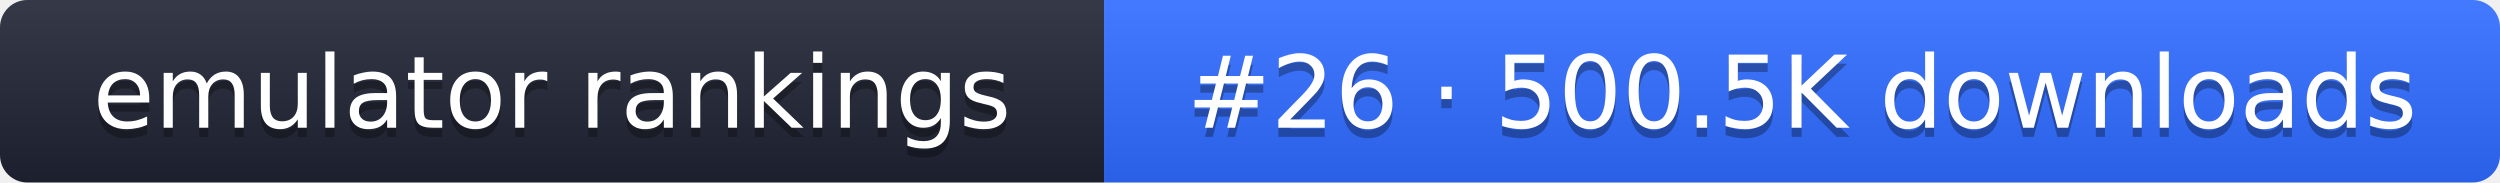
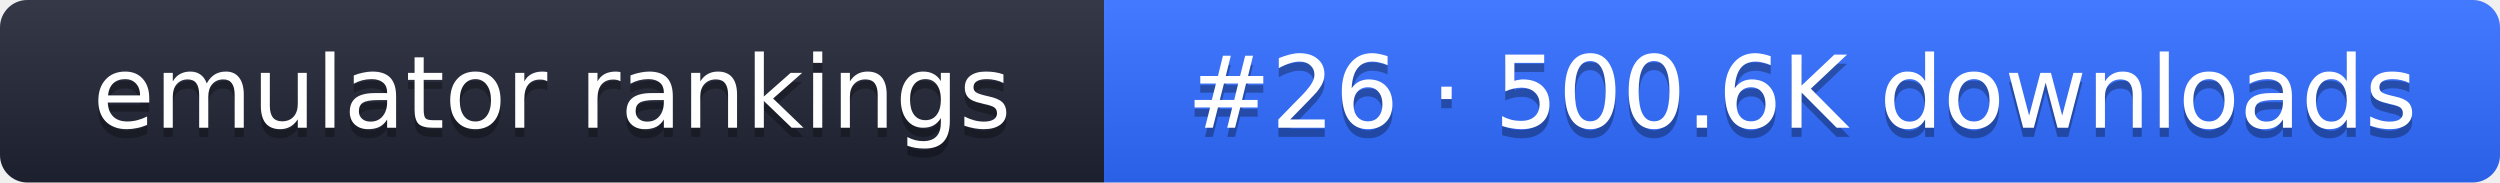
- <svg xmlns="http://www.w3.org/2000/svg" width="274" height="20" role="img" aria-label="emulator rankings: #26 · 500.5K downloads">
+ <svg xmlns="http://www.w3.org/2000/svg" width="274" height="20" role="img" aria-label="emulator rankings: #26 · 500.6K downloads">
  <linearGradient id="g" x2="0" y2="100%">
    <stop offset="0" stop-color="#fff" stop-opacity=".1" />
    <stop offset="1" stop-opacity=".1" />
  </linearGradient>
  <clipPath id="r">
    <rect width="274" height="20" rx="3" fill="#fff" />
  </clipPath>
  <g clip-path="url(#r)">
    <rect width="121" height="20" fill="#1f2433" />
    <rect x="121" width="153" height="20" fill="#2f6bff" />
    <rect width="274" height="20" fill="url(#g)" />
  </g>
  <g fill="#fff" text-anchor="middle" font-family="Verdana,DejaVu Sans,sans-serif" font-size="11">
    <text x="60.5" y="15" fill="#010101" fill-opacity=".3">emulator rankings</text>
    <text x="60.5" y="14">emulator rankings</text>
-     <text x="197.5" y="15" fill="#010101" fill-opacity=".3">#26 · 500.5K downloads</text>
-     <text x="197.5" y="14">#26 · 500.5K downloads</text>
+     <text x="197.5" y="15" fill="#010101" fill-opacity=".3">#26 · 500.6K downloads</text>
+     <text x="197.5" y="14">#26 · 500.6K downloads</text>
  </g>
</svg>
